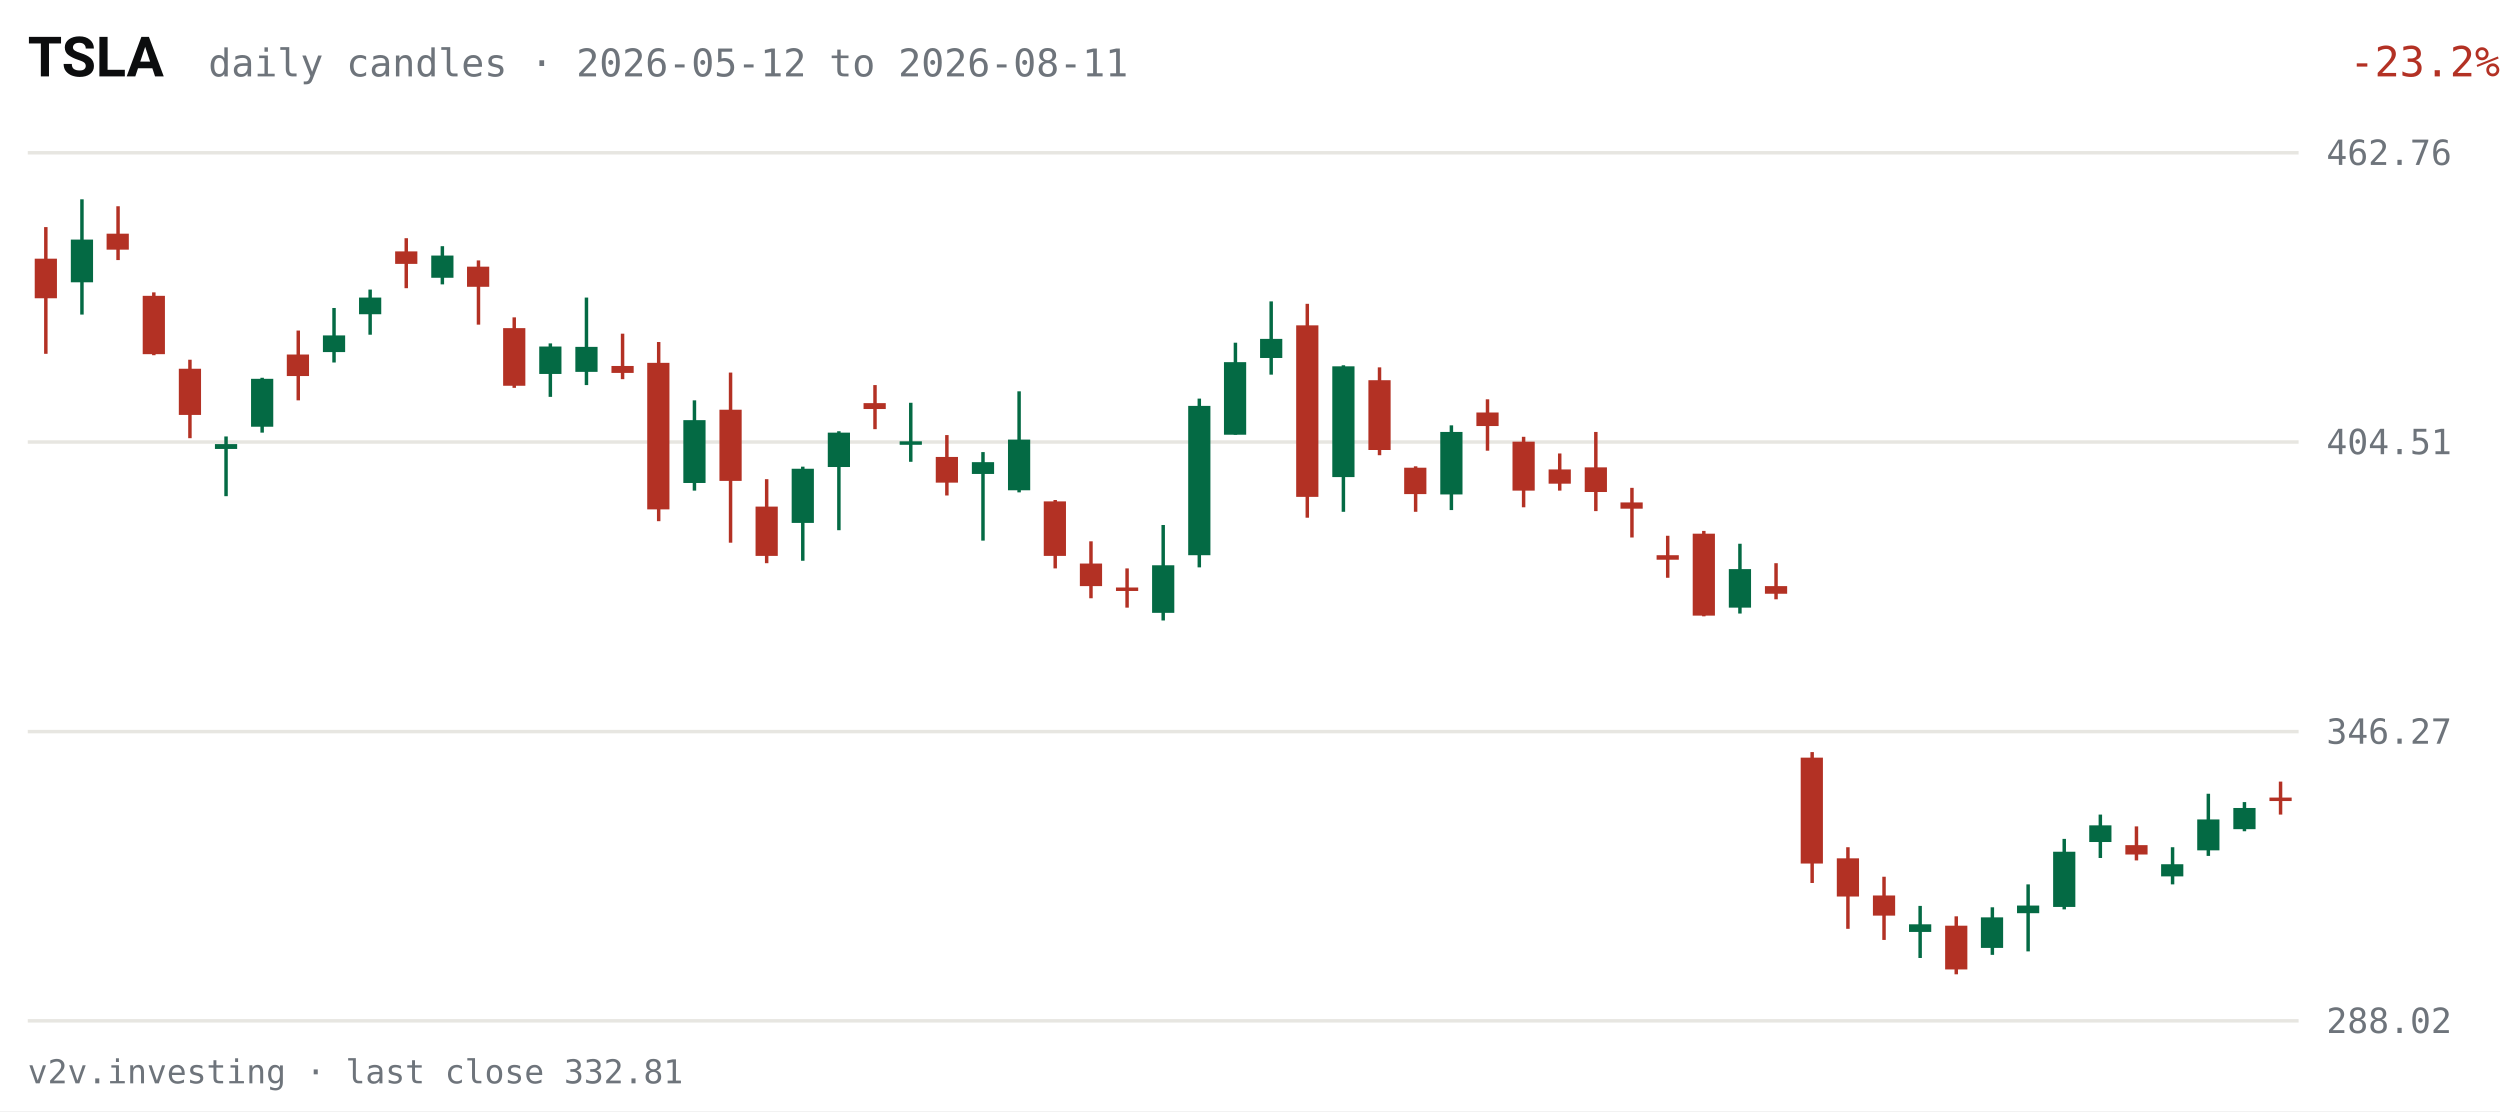
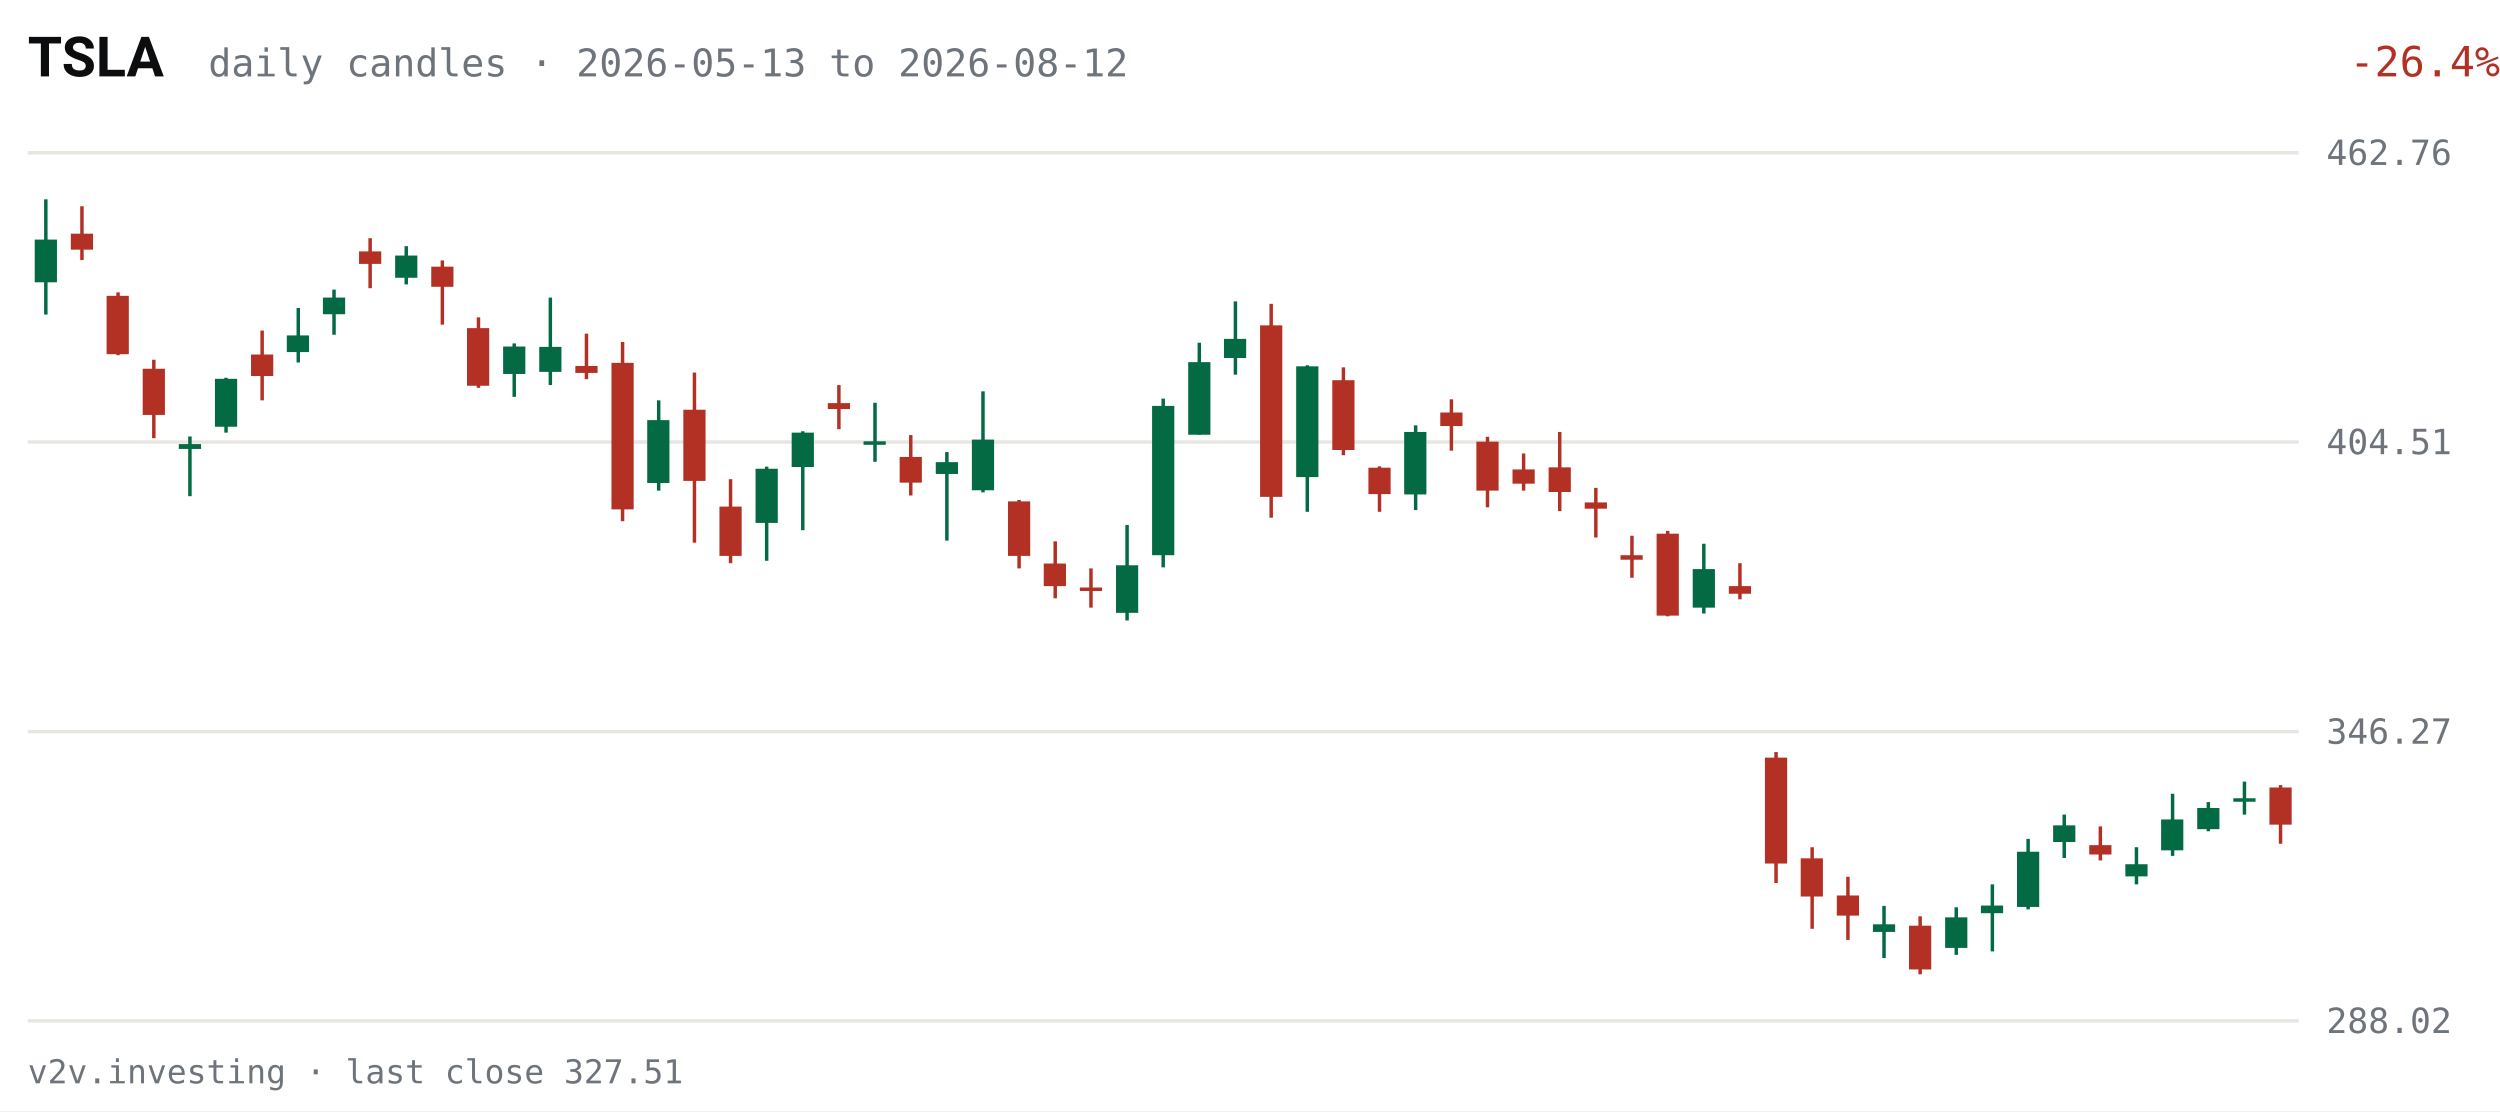
<svg xmlns="http://www.w3.org/2000/svg" viewBox="0 0 720 320" width="720" height="320" role="img" aria-label="TSLA daily candles, last 63 sessions">
  <rect width="720" height="320" fill="#FFFFFF" />
  <text x="8" y="22" fill="#0C0D0E" font-size="16" font-weight="600" font-family="system-ui,-apple-system,Segoe UI,Roboto,sans-serif">TSLA</text>
-   <text x="60" y="22" fill="#6E747B" font-size="11" font-family="ui-monospace,SFMono-Regular,Menlo,Consolas,monospace">daily candles · 2026-05-12 to 2026-08-11</text>
-   <text x="670" y="22" fill="#B33124" font-size="12" text-anchor="end" font-family="ui-monospace,SFMono-Regular,Menlo,Consolas,monospace" transform="translate(50,0)">-23.2%</text>
+   <text x="60" y="22" fill="#6E747B" font-size="11" font-family="ui-monospace,SFMono-Regular,Menlo,Consolas,monospace">daily candles · 2026-05-13 to 2026-08-12</text>
+   <text x="670" y="22" fill="#B33124" font-size="12" text-anchor="end" font-family="ui-monospace,SFMono-Regular,Menlo,Consolas,monospace" transform="translate(50,0)">-26.4%</text>
  <g font-family="ui-monospace,SFMono-Regular,Menlo,Consolas,monospace">
    <line x1="8" y1="294.0" x2="662" y2="294.0" stroke="#E7E6E1" stroke-width="1" />
    <text x="670" y="297.5" fill="#6E747B" font-size="10">288.02</text>
    <line x1="8" y1="210.7" x2="662" y2="210.7" stroke="#E7E6E1" stroke-width="1" />
    <text x="670" y="214.2" fill="#6E747B" font-size="10">346.27</text>
    <line x1="8" y1="127.3" x2="662" y2="127.3" stroke="#E7E6E1" stroke-width="1" />
    <text x="670" y="130.8" fill="#6E747B" font-size="10">404.51</text>
    <line x1="8" y1="44.0" x2="662" y2="44.0" stroke="#E7E6E1" stroke-width="1" />
    <text x="670" y="47.5" fill="#6E747B" font-size="10">462.76</text>
-     <line x1="13.2" y1="65.4" x2="13.2" y2="101.9" stroke="#B33124" stroke-width="1" />
-     <rect x="10.0" y="74.5" width="6.4" height="11.4" fill="#B33124" />
-     <line x1="23.6" y1="57.4" x2="23.6" y2="90.6" stroke="#046A44" stroke-width="1" />
-     <rect x="20.4" y="69.0" width="6.4" height="12.3" fill="#046A44" />
-     <line x1="34.0" y1="59.4" x2="34.0" y2="74.9" stroke="#B33124" stroke-width="1" />
-     <rect x="30.7" y="67.3" width="6.4" height="4.6" fill="#B33124" />
-     <line x1="44.3" y1="84.2" x2="44.3" y2="102.3" stroke="#B33124" stroke-width="1" />
-     <rect x="41.1" y="85.2" width="6.4" height="16.8" fill="#B33124" />
-     <line x1="54.7" y1="103.6" x2="54.7" y2="126.2" stroke="#B33124" stroke-width="1" />
-     <rect x="51.5" y="106.2" width="6.4" height="13.3" fill="#B33124" />
-     <line x1="65.1" y1="125.7" x2="65.1" y2="142.9" stroke="#046A44" stroke-width="1" />
-     <rect x="61.9" y="127.9" width="6.4" height="1.4" fill="#046A44" />
-     <line x1="75.5" y1="108.8" x2="75.5" y2="124.6" stroke="#046A44" stroke-width="1" />
-     <rect x="72.3" y="109.1" width="6.4" height="13.8" fill="#046A44" />
-     <line x1="85.9" y1="95.2" x2="85.9" y2="115.3" stroke="#B33124" stroke-width="1" />
-     <rect x="82.6" y="102.1" width="6.4" height="6.2" fill="#B33124" />
-     <line x1="96.2" y1="88.7" x2="96.2" y2="104.4" stroke="#046A44" stroke-width="1" />
-     <rect x="93.0" y="96.6" width="6.4" height="4.8" fill="#046A44" />
-     <line x1="106.6" y1="83.4" x2="106.6" y2="96.4" stroke="#046A44" stroke-width="1" />
-     <rect x="103.4" y="85.7" width="6.4" height="4.8" fill="#046A44" />
-     <line x1="117.0" y1="68.6" x2="117.0" y2="83.0" stroke="#B33124" stroke-width="1" />
-     <rect x="113.8" y="72.4" width="6.4" height="3.6" fill="#B33124" />
-     <line x1="127.4" y1="70.9" x2="127.4" y2="81.9" stroke="#046A44" stroke-width="1" />
-     <rect x="124.2" y="73.6" width="6.4" height="6.4" fill="#046A44" />
-     <line x1="137.8" y1="75.0" x2="137.8" y2="93.5" stroke="#B33124" stroke-width="1" />
-     <rect x="134.5" y="76.8" width="6.4" height="5.8" fill="#B33124" />
-     <line x1="148.1" y1="91.4" x2="148.1" y2="111.7" stroke="#B33124" stroke-width="1" />
-     <rect x="144.9" y="94.5" width="6.4" height="16.6" fill="#B33124" />
-     <line x1="158.5" y1="98.9" x2="158.5" y2="114.3" stroke="#046A44" stroke-width="1" />
-     <rect x="155.3" y="99.8" width="6.4" height="7.9" fill="#046A44" />
-     <line x1="168.9" y1="85.7" x2="168.9" y2="110.9" stroke="#046A44" stroke-width="1" />
-     <rect x="165.7" y="99.9" width="6.4" height="7.2" fill="#046A44" />
-     <line x1="179.3" y1="96.1" x2="179.3" y2="109.2" stroke="#B33124" stroke-width="1" />
-     <rect x="176.1" y="105.4" width="6.4" height="2.0" fill="#B33124" />
-     <line x1="189.7" y1="98.5" x2="189.7" y2="150.1" stroke="#B33124" stroke-width="1" />
-     <rect x="186.4" y="104.5" width="6.4" height="42.2" fill="#B33124" />
-     <line x1="200.0" y1="115.3" x2="200.0" y2="141.3" stroke="#046A44" stroke-width="1" />
-     <rect x="196.8" y="121.0" width="6.4" height="18.1" fill="#046A44" />
-     <line x1="210.4" y1="107.3" x2="210.4" y2="156.3" stroke="#B33124" stroke-width="1" />
-     <rect x="207.2" y="118.0" width="6.4" height="20.5" fill="#B33124" />
-     <line x1="220.8" y1="138.0" x2="220.8" y2="162.2" stroke="#B33124" stroke-width="1" />
-     <rect x="217.6" y="145.9" width="6.4" height="14.2" fill="#B33124" />
-     <line x1="231.2" y1="134.4" x2="231.2" y2="161.5" stroke="#046A44" stroke-width="1" />
-     <rect x="228.0" y="135.0" width="6.4" height="15.6" fill="#046A44" />
-     <line x1="241.6" y1="124.2" x2="241.6" y2="152.7" stroke="#046A44" stroke-width="1" />
-     <rect x="238.4" y="124.6" width="6.4" height="9.9" fill="#046A44" />
-     <line x1="252.0" y1="110.9" x2="252.0" y2="123.6" stroke="#B33124" stroke-width="1" />
-     <rect x="248.7" y="116.1" width="6.4" height="1.7" fill="#B33124" />
-     <line x1="262.3" y1="116.0" x2="262.3" y2="133.0" stroke="#046A44" stroke-width="1" />
-     <rect x="259.1" y="127.1" width="6.4" height="1.0" fill="#046A44" />
-     <line x1="272.7" y1="125.3" x2="272.7" y2="142.7" stroke="#B33124" stroke-width="1" />
-     <rect x="269.5" y="131.6" width="6.4" height="7.4" fill="#B33124" />
-     <line x1="283.1" y1="130.2" x2="283.1" y2="155.7" stroke="#046A44" stroke-width="1" />
-     <rect x="279.9" y="133.1" width="6.4" height="3.4" fill="#046A44" />
-     <line x1="293.5" y1="112.7" x2="293.5" y2="141.8" stroke="#046A44" stroke-width="1" />
-     <rect x="290.3" y="126.6" width="6.4" height="14.6" fill="#046A44" />
-     <line x1="303.9" y1="144.0" x2="303.9" y2="163.7" stroke="#B33124" stroke-width="1" />
-     <rect x="300.6" y="144.4" width="6.4" height="15.7" fill="#B33124" />
-     <line x1="314.2" y1="155.9" x2="314.2" y2="172.3" stroke="#B33124" stroke-width="1" />
-     <rect x="311.0" y="162.3" width="6.4" height="6.5" fill="#B33124" />
-     <line x1="324.6" y1="163.7" x2="324.6" y2="175.0" stroke="#B33124" stroke-width="1" />
-     <rect x="321.4" y="169.2" width="6.4" height="1.0" fill="#B33124" />
-     <line x1="335.0" y1="151.2" x2="335.0" y2="178.7" stroke="#046A44" stroke-width="1" />
-     <rect x="331.8" y="162.8" width="6.4" height="13.7" fill="#046A44" />
-     <line x1="345.4" y1="114.8" x2="345.4" y2="163.4" stroke="#046A44" stroke-width="1" />
-     <rect x="342.2" y="116.9" width="6.4" height="43.0" fill="#046A44" />
-     <line x1="355.8" y1="98.7" x2="355.8" y2="125.2" stroke="#046A44" stroke-width="1" />
-     <rect x="352.5" y="104.3" width="6.4" height="20.9" fill="#046A44" />
-     <line x1="366.1" y1="86.8" x2="366.1" y2="107.9" stroke="#046A44" stroke-width="1" />
-     <rect x="362.9" y="97.6" width="6.4" height="5.5" fill="#046A44" />
-     <line x1="376.5" y1="87.5" x2="376.5" y2="149.1" stroke="#B33124" stroke-width="1" />
-     <rect x="373.3" y="93.7" width="6.4" height="49.4" fill="#B33124" />
-     <line x1="386.9" y1="105.2" x2="386.9" y2="147.4" stroke="#046A44" stroke-width="1" />
-     <rect x="383.7" y="105.5" width="6.4" height="31.9" fill="#046A44" />
-     <line x1="397.3" y1="105.8" x2="397.3" y2="131.1" stroke="#B33124" stroke-width="1" />
-     <rect x="394.1" y="109.5" width="6.4" height="20.1" fill="#B33124" />
-     <line x1="407.7" y1="134.3" x2="407.7" y2="147.4" stroke="#B33124" stroke-width="1" />
-     <rect x="404.4" y="134.7" width="6.4" height="7.6" fill="#B33124" />
-     <line x1="418.0" y1="122.5" x2="418.0" y2="146.9" stroke="#046A44" stroke-width="1" />
-     <rect x="414.8" y="124.4" width="6.4" height="18.0" fill="#046A44" />
-     <line x1="428.4" y1="115.0" x2="428.4" y2="129.8" stroke="#B33124" stroke-width="1" />
-     <rect x="425.2" y="118.8" width="6.4" height="3.9" fill="#B33124" />
-     <line x1="438.8" y1="125.8" x2="438.8" y2="146.1" stroke="#B33124" stroke-width="1" />
-     <rect x="435.6" y="127.2" width="6.4" height="14.1" fill="#B33124" />
-     <line x1="449.2" y1="130.6" x2="449.2" y2="141.3" stroke="#B33124" stroke-width="1" />
-     <rect x="446.0" y="135.2" width="6.4" height="4.1" fill="#B33124" />
-     <line x1="459.6" y1="124.4" x2="459.6" y2="147.2" stroke="#B33124" stroke-width="1" />
-     <rect x="456.4" y="134.6" width="6.4" height="7.1" fill="#B33124" />
-     <line x1="470.0" y1="140.5" x2="470.0" y2="154.8" stroke="#B33124" stroke-width="1" />
-     <rect x="466.7" y="144.7" width="6.4" height="1.8" fill="#B33124" />
-     <line x1="480.3" y1="154.3" x2="480.3" y2="166.4" stroke="#B33124" stroke-width="1" />
-     <rect x="477.1" y="159.9" width="6.4" height="1.3" fill="#B33124" />
-     <line x1="490.7" y1="152.9" x2="490.7" y2="177.5" stroke="#B33124" stroke-width="1" />
-     <rect x="487.5" y="153.7" width="6.4" height="23.6" fill="#B33124" />
-     <line x1="501.1" y1="156.6" x2="501.1" y2="176.7" stroke="#046A44" stroke-width="1" />
-     <rect x="497.9" y="163.9" width="6.4" height="11.1" fill="#046A44" />
-     <line x1="511.5" y1="162.2" x2="511.5" y2="172.6" stroke="#B33124" stroke-width="1" />
-     <rect x="508.3" y="168.8" width="6.4" height="2.2" fill="#B33124" />
-     <line x1="521.9" y1="216.6" x2="521.9" y2="254.3" stroke="#B33124" stroke-width="1" />
-     <rect x="518.6" y="218.2" width="6.4" height="30.5" fill="#B33124" />
-     <line x1="532.2" y1="244.0" x2="532.2" y2="267.5" stroke="#B33124" stroke-width="1" />
-     <rect x="529.0" y="247.2" width="6.4" height="11.0" fill="#B33124" />
-     <line x1="542.6" y1="252.5" x2="542.6" y2="270.7" stroke="#B33124" stroke-width="1" />
-     <rect x="539.4" y="257.9" width="6.4" height="5.8" fill="#B33124" />
-     <line x1="553.0" y1="260.9" x2="553.0" y2="275.9" stroke="#046A44" stroke-width="1" />
-     <rect x="549.8" y="266.2" width="6.4" height="2.2" fill="#046A44" />
-     <line x1="563.4" y1="263.9" x2="563.4" y2="280.6" stroke="#B33124" stroke-width="1" />
-     <rect x="560.2" y="266.6" width="6.4" height="12.6" fill="#B33124" />
-     <line x1="573.8" y1="261.3" x2="573.8" y2="275.0" stroke="#046A44" stroke-width="1" />
-     <rect x="570.5" y="264.2" width="6.4" height="8.8" fill="#046A44" />
-     <line x1="584.1" y1="254.7" x2="584.1" y2="274.0" stroke="#046A44" stroke-width="1" />
-     <rect x="580.9" y="260.8" width="6.4" height="2.2" fill="#046A44" />
-     <line x1="594.5" y1="241.6" x2="594.5" y2="261.9" stroke="#046A44" stroke-width="1" />
-     <rect x="591.3" y="245.3" width="6.4" height="15.9" fill="#046A44" />
-     <line x1="604.9" y1="234.6" x2="604.9" y2="247.1" stroke="#046A44" stroke-width="1" />
-     <rect x="601.7" y="237.7" width="6.4" height="4.8" fill="#046A44" />
-     <line x1="615.3" y1="238.0" x2="615.3" y2="247.8" stroke="#B33124" stroke-width="1" />
-     <rect x="612.1" y="243.4" width="6.4" height="2.7" fill="#B33124" />
-     <line x1="625.7" y1="244.0" x2="625.7" y2="254.7" stroke="#046A44" stroke-width="1" />
-     <rect x="622.4" y="248.9" width="6.4" height="3.5" fill="#046A44" />
-     <line x1="636.0" y1="228.6" x2="636.0" y2="246.5" stroke="#046A44" stroke-width="1" />
-     <rect x="632.8" y="236.0" width="6.4" height="8.9" fill="#046A44" />
-     <line x1="646.4" y1="231.0" x2="646.4" y2="239.4" stroke="#046A44" stroke-width="1" />
-     <rect x="643.2" y="232.7" width="6.4" height="6.1" fill="#046A44" />
-     <line x1="656.8" y1="225.1" x2="656.8" y2="234.6" stroke="#B33124" stroke-width="1" />
-     <rect x="653.6" y="229.7" width="6.4" height="1.0" fill="#B33124" />
+     <line x1="13.2" y1="57.4" x2="13.2" y2="90.6" stroke="#046A44" stroke-width="1" />
+     <rect x="10.0" y="69.0" width="6.4" height="12.3" fill="#046A44" />
+     <line x1="23.6" y1="59.4" x2="23.6" y2="74.9" stroke="#B33124" stroke-width="1" />
+     <rect x="20.4" y="67.3" width="6.4" height="4.6" fill="#B33124" />
+     <line x1="34.0" y1="84.2" x2="34.0" y2="102.3" stroke="#B33124" stroke-width="1" />
+     <rect x="30.7" y="85.2" width="6.4" height="16.8" fill="#B33124" />
+     <line x1="44.3" y1="103.6" x2="44.3" y2="126.2" stroke="#B33124" stroke-width="1" />
+     <rect x="41.1" y="106.2" width="6.4" height="13.3" fill="#B33124" />
+     <line x1="54.7" y1="125.7" x2="54.7" y2="142.9" stroke="#046A44" stroke-width="1" />
+     <rect x="51.5" y="127.9" width="6.4" height="1.4" fill="#046A44" />
+     <line x1="65.1" y1="108.8" x2="65.1" y2="124.6" stroke="#046A44" stroke-width="1" />
+     <rect x="61.9" y="109.1" width="6.4" height="13.8" fill="#046A44" />
+     <line x1="75.5" y1="95.2" x2="75.5" y2="115.3" stroke="#B33124" stroke-width="1" />
+     <rect x="72.3" y="102.1" width="6.4" height="6.2" fill="#B33124" />
+     <line x1="85.9" y1="88.7" x2="85.9" y2="104.4" stroke="#046A44" stroke-width="1" />
+     <rect x="82.6" y="96.6" width="6.4" height="4.8" fill="#046A44" />
+     <line x1="96.2" y1="83.4" x2="96.2" y2="96.4" stroke="#046A44" stroke-width="1" />
+     <rect x="93.0" y="85.7" width="6.4" height="4.8" fill="#046A44" />
+     <line x1="106.6" y1="68.6" x2="106.6" y2="83.0" stroke="#B33124" stroke-width="1" />
+     <rect x="103.4" y="72.4" width="6.4" height="3.6" fill="#B33124" />
+     <line x1="117.0" y1="70.9" x2="117.0" y2="81.9" stroke="#046A44" stroke-width="1" />
+     <rect x="113.8" y="73.6" width="6.4" height="6.4" fill="#046A44" />
+     <line x1="127.4" y1="75.0" x2="127.4" y2="93.5" stroke="#B33124" stroke-width="1" />
+     <rect x="124.2" y="76.8" width="6.4" height="5.8" fill="#B33124" />
+     <line x1="137.8" y1="91.4" x2="137.8" y2="111.7" stroke="#B33124" stroke-width="1" />
+     <rect x="134.5" y="94.5" width="6.4" height="16.6" fill="#B33124" />
+     <line x1="148.1" y1="98.9" x2="148.1" y2="114.3" stroke="#046A44" stroke-width="1" />
+     <rect x="144.9" y="99.8" width="6.4" height="7.9" fill="#046A44" />
+     <line x1="158.5" y1="85.7" x2="158.5" y2="110.9" stroke="#046A44" stroke-width="1" />
+     <rect x="155.3" y="99.9" width="6.4" height="7.2" fill="#046A44" />
+     <line x1="168.9" y1="96.1" x2="168.9" y2="109.2" stroke="#B33124" stroke-width="1" />
+     <rect x="165.7" y="105.4" width="6.4" height="2.0" fill="#B33124" />
+     <line x1="179.3" y1="98.5" x2="179.3" y2="150.1" stroke="#B33124" stroke-width="1" />
+     <rect x="176.1" y="104.5" width="6.4" height="42.2" fill="#B33124" />
+     <line x1="189.7" y1="115.3" x2="189.7" y2="141.3" stroke="#046A44" stroke-width="1" />
+     <rect x="186.4" y="121.0" width="6.4" height="18.1" fill="#046A44" />
+     <line x1="200.0" y1="107.3" x2="200.0" y2="156.3" stroke="#B33124" stroke-width="1" />
+     <rect x="196.8" y="118.0" width="6.4" height="20.5" fill="#B33124" />
+     <line x1="210.4" y1="138.0" x2="210.4" y2="162.2" stroke="#B33124" stroke-width="1" />
+     <rect x="207.2" y="145.9" width="6.4" height="14.2" fill="#B33124" />
+     <line x1="220.8" y1="134.4" x2="220.8" y2="161.5" stroke="#046A44" stroke-width="1" />
+     <rect x="217.6" y="135.0" width="6.4" height="15.6" fill="#046A44" />
+     <line x1="231.2" y1="124.2" x2="231.2" y2="152.7" stroke="#046A44" stroke-width="1" />
+     <rect x="228.0" y="124.6" width="6.4" height="9.9" fill="#046A44" />
+     <line x1="241.6" y1="110.9" x2="241.6" y2="123.6" stroke="#B33124" stroke-width="1" />
+     <rect x="238.4" y="116.1" width="6.4" height="1.7" fill="#B33124" />
+     <line x1="252.0" y1="116.0" x2="252.0" y2="133.0" stroke="#046A44" stroke-width="1" />
+     <rect x="248.7" y="127.1" width="6.4" height="1.0" fill="#046A44" />
+     <line x1="262.3" y1="125.3" x2="262.3" y2="142.7" stroke="#B33124" stroke-width="1" />
+     <rect x="259.1" y="131.6" width="6.4" height="7.4" fill="#B33124" />
+     <line x1="272.7" y1="130.2" x2="272.7" y2="155.7" stroke="#046A44" stroke-width="1" />
+     <rect x="269.5" y="133.1" width="6.4" height="3.4" fill="#046A44" />
+     <line x1="283.1" y1="112.7" x2="283.1" y2="141.8" stroke="#046A44" stroke-width="1" />
+     <rect x="279.9" y="126.6" width="6.4" height="14.6" fill="#046A44" />
+     <line x1="293.5" y1="144.0" x2="293.5" y2="163.7" stroke="#B33124" stroke-width="1" />
+     <rect x="290.3" y="144.4" width="6.4" height="15.7" fill="#B33124" />
+     <line x1="303.9" y1="155.9" x2="303.9" y2="172.3" stroke="#B33124" stroke-width="1" />
+     <rect x="300.6" y="162.3" width="6.4" height="6.5" fill="#B33124" />
+     <line x1="314.2" y1="163.7" x2="314.2" y2="175.0" stroke="#B33124" stroke-width="1" />
+     <rect x="311.0" y="169.2" width="6.4" height="1.0" fill="#B33124" />
+     <line x1="324.6" y1="151.2" x2="324.6" y2="178.7" stroke="#046A44" stroke-width="1" />
+     <rect x="321.4" y="162.8" width="6.4" height="13.7" fill="#046A44" />
+     <line x1="335.0" y1="114.8" x2="335.0" y2="163.4" stroke="#046A44" stroke-width="1" />
+     <rect x="331.8" y="116.9" width="6.4" height="43.0" fill="#046A44" />
+     <line x1="345.4" y1="98.7" x2="345.4" y2="125.2" stroke="#046A44" stroke-width="1" />
+     <rect x="342.2" y="104.3" width="6.4" height="20.9" fill="#046A44" />
+     <line x1="355.8" y1="86.8" x2="355.8" y2="107.9" stroke="#046A44" stroke-width="1" />
+     <rect x="352.5" y="97.6" width="6.4" height="5.5" fill="#046A44" />
+     <line x1="366.1" y1="87.5" x2="366.1" y2="149.1" stroke="#B33124" stroke-width="1" />
+     <rect x="362.9" y="93.7" width="6.4" height="49.4" fill="#B33124" />
+     <line x1="376.5" y1="105.2" x2="376.5" y2="147.4" stroke="#046A44" stroke-width="1" />
+     <rect x="373.3" y="105.5" width="6.4" height="31.9" fill="#046A44" />
+     <line x1="386.9" y1="105.8" x2="386.9" y2="131.1" stroke="#B33124" stroke-width="1" />
+     <rect x="383.7" y="109.5" width="6.4" height="20.1" fill="#B33124" />
+     <line x1="397.3" y1="134.3" x2="397.3" y2="147.4" stroke="#B33124" stroke-width="1" />
+     <rect x="394.1" y="134.7" width="6.4" height="7.6" fill="#B33124" />
+     <line x1="407.7" y1="122.5" x2="407.7" y2="146.9" stroke="#046A44" stroke-width="1" />
+     <rect x="404.4" y="124.4" width="6.4" height="18.0" fill="#046A44" />
+     <line x1="418.0" y1="115.0" x2="418.0" y2="129.8" stroke="#B33124" stroke-width="1" />
+     <rect x="414.8" y="118.8" width="6.4" height="3.9" fill="#B33124" />
+     <line x1="428.4" y1="125.8" x2="428.4" y2="146.1" stroke="#B33124" stroke-width="1" />
+     <rect x="425.2" y="127.2" width="6.4" height="14.1" fill="#B33124" />
+     <line x1="438.8" y1="130.6" x2="438.8" y2="141.3" stroke="#B33124" stroke-width="1" />
+     <rect x="435.6" y="135.2" width="6.4" height="4.1" fill="#B33124" />
+     <line x1="449.2" y1="124.4" x2="449.2" y2="147.2" stroke="#B33124" stroke-width="1" />
+     <rect x="446.0" y="134.6" width="6.4" height="7.1" fill="#B33124" />
+     <line x1="459.6" y1="140.5" x2="459.6" y2="154.8" stroke="#B33124" stroke-width="1" />
+     <rect x="456.4" y="144.7" width="6.4" height="1.8" fill="#B33124" />
+     <line x1="470.0" y1="154.3" x2="470.0" y2="166.4" stroke="#B33124" stroke-width="1" />
+     <rect x="466.7" y="159.9" width="6.4" height="1.3" fill="#B33124" />
+     <line x1="480.3" y1="152.9" x2="480.3" y2="177.5" stroke="#B33124" stroke-width="1" />
+     <rect x="477.1" y="153.7" width="6.4" height="23.6" fill="#B33124" />
+     <line x1="490.7" y1="156.6" x2="490.7" y2="176.7" stroke="#046A44" stroke-width="1" />
+     <rect x="487.5" y="163.9" width="6.4" height="11.1" fill="#046A44" />
+     <line x1="501.1" y1="162.2" x2="501.1" y2="172.6" stroke="#B33124" stroke-width="1" />
+     <rect x="497.9" y="168.8" width="6.4" height="2.2" fill="#B33124" />
+     <line x1="511.5" y1="216.6" x2="511.5" y2="254.3" stroke="#B33124" stroke-width="1" />
+     <rect x="508.3" y="218.2" width="6.4" height="30.5" fill="#B33124" />
+     <line x1="521.9" y1="244.0" x2="521.9" y2="267.5" stroke="#B33124" stroke-width="1" />
+     <rect x="518.6" y="247.2" width="6.4" height="11.0" fill="#B33124" />
+     <line x1="532.2" y1="252.5" x2="532.2" y2="270.7" stroke="#B33124" stroke-width="1" />
+     <rect x="529.0" y="257.9" width="6.4" height="5.8" fill="#B33124" />
+     <line x1="542.6" y1="260.9" x2="542.6" y2="275.9" stroke="#046A44" stroke-width="1" />
+     <rect x="539.4" y="266.2" width="6.4" height="2.2" fill="#046A44" />
+     <line x1="553.0" y1="263.9" x2="553.0" y2="280.6" stroke="#B33124" stroke-width="1" />
+     <rect x="549.8" y="266.6" width="6.4" height="12.6" fill="#B33124" />
+     <line x1="563.4" y1="261.3" x2="563.4" y2="275.0" stroke="#046A44" stroke-width="1" />
+     <rect x="560.2" y="264.2" width="6.4" height="8.8" fill="#046A44" />
+     <line x1="573.8" y1="254.7" x2="573.8" y2="274.0" stroke="#046A44" stroke-width="1" />
+     <rect x="570.5" y="260.8" width="6.4" height="2.2" fill="#046A44" />
+     <line x1="584.1" y1="241.6" x2="584.1" y2="261.9" stroke="#046A44" stroke-width="1" />
+     <rect x="580.9" y="245.3" width="6.4" height="15.9" fill="#046A44" />
+     <line x1="594.5" y1="234.6" x2="594.5" y2="247.1" stroke="#046A44" stroke-width="1" />
+     <rect x="591.3" y="237.7" width="6.4" height="4.8" fill="#046A44" />
+     <line x1="604.9" y1="238.0" x2="604.9" y2="247.8" stroke="#B33124" stroke-width="1" />
+     <rect x="601.7" y="243.4" width="6.4" height="2.7" fill="#B33124" />
+     <line x1="615.3" y1="244.0" x2="615.3" y2="254.7" stroke="#046A44" stroke-width="1" />
+     <rect x="612.1" y="248.9" width="6.4" height="3.5" fill="#046A44" />
+     <line x1="625.7" y1="228.6" x2="625.7" y2="246.5" stroke="#046A44" stroke-width="1" />
+     <rect x="622.4" y="236.0" width="6.4" height="8.9" fill="#046A44" />
+     <line x1="636.0" y1="231.0" x2="636.0" y2="239.4" stroke="#046A44" stroke-width="1" />
+     <rect x="632.8" y="232.7" width="6.4" height="6.1" fill="#046A44" />
+     <line x1="646.4" y1="225.1" x2="646.4" y2="234.6" stroke="#046A44" stroke-width="1" />
+     <rect x="643.2" y="229.9" width="6.4" height="1.0" fill="#046A44" />
+     <line x1="656.8" y1="226.1" x2="656.8" y2="243.0" stroke="#B33124" stroke-width="1" />
+     <rect x="653.6" y="226.8" width="6.4" height="10.7" fill="#B33124" />
  </g>
-   <text x="8" y="312" fill="#6E747B" font-size="9.5" font-family="ui-monospace,SFMono-Regular,Menlo,Consolas,monospace">v2v.investing · last close 332.81</text>
+   <text x="8" y="312" fill="#6E747B" font-size="9.5" font-family="ui-monospace,SFMono-Regular,Menlo,Consolas,monospace">v2v.investing · last close 327.51</text>
</svg>
